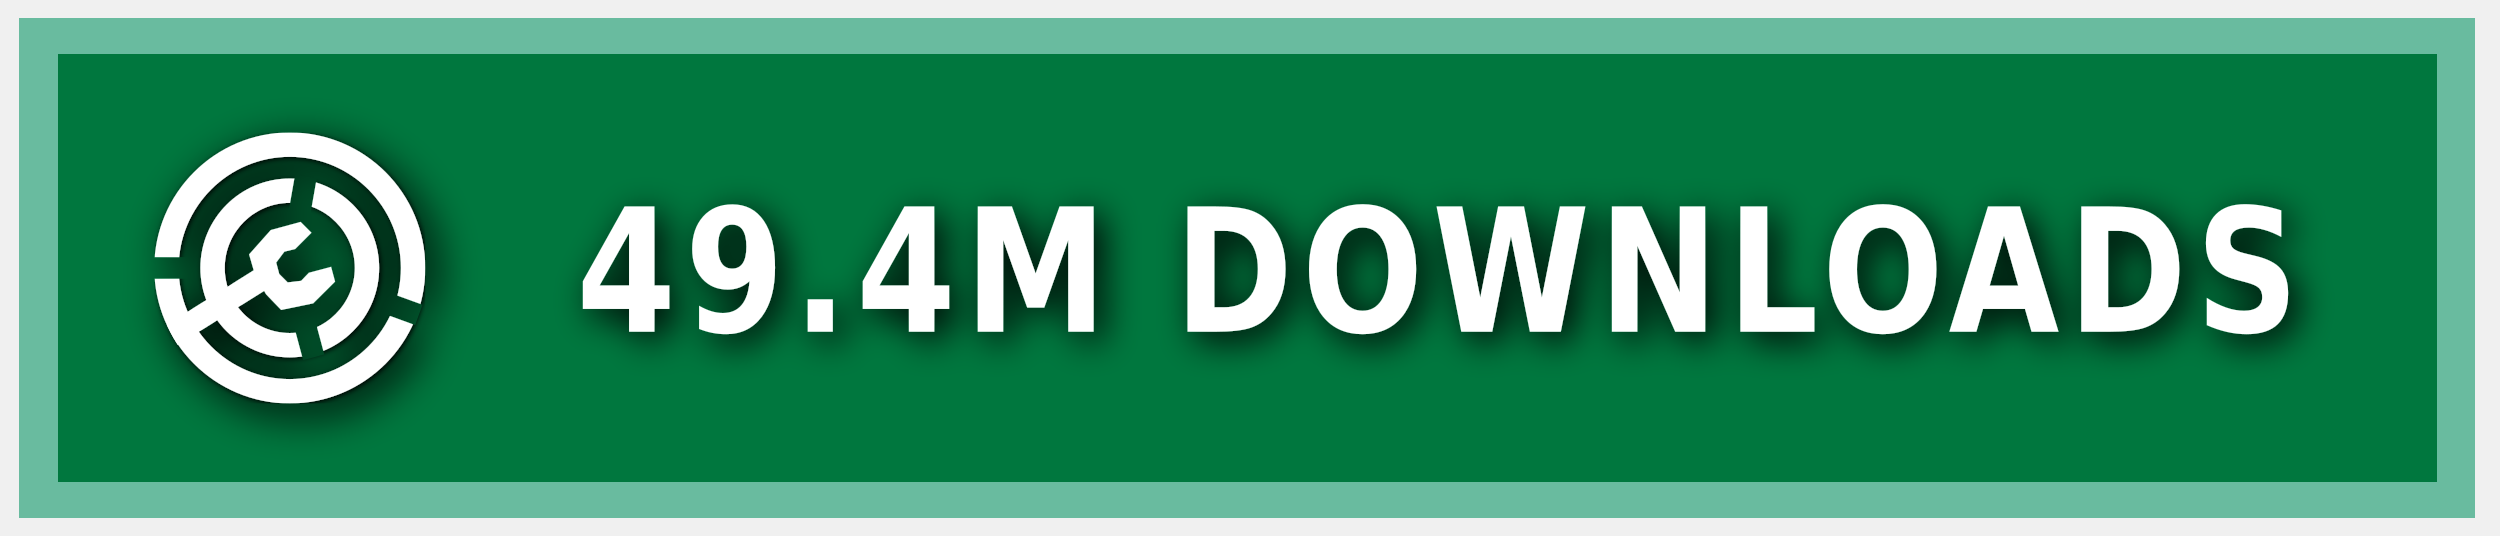
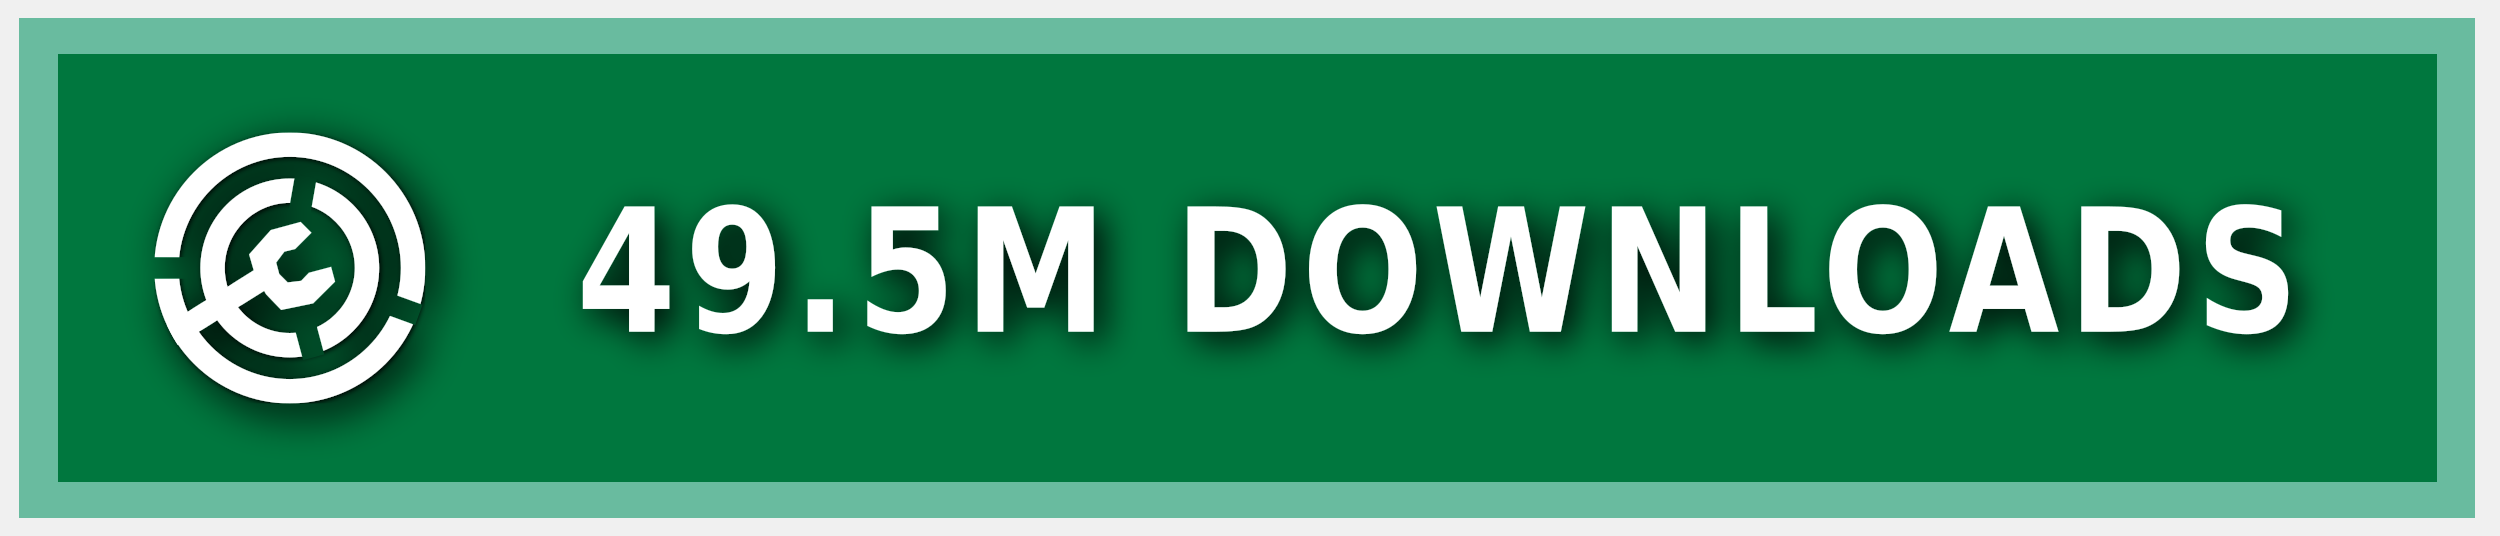
<svg xmlns="http://www.w3.org/2000/svg" xmlns:ns1="https://boxy-svg.com" width="140" height="30" role="img" aria-label="MODRINTH">
  <style> g:not(.noshadow) { filter: drop-shadow(0.5px 0.5px 1.0px black); } </style>
  <defs>
    <ns1:guide x="121.656" y="10.118" angle="90" />
    <ns1:guide x="127.198" y="17.628" angle="90" />
    <ns1:guide x="8.199" y="-3.08" angle="0" />
    <ns1:guide x="20.449" y="-4.101" angle="0" />
    <ns1:guide x="121.656" y="10.118" angle="90" />
    <ns1:guide x="127.198" y="17.628" angle="90" />
    <ns1:guide x="8.199" y="-3.08" angle="0" />
    <ns1:guide x="20.449" y="-4.101" angle="0" />
  </defs>
  <g class="noshadow" shape-rendering="crispEdges" style="" transform="matrix(1.074564, 0, 0, 1, 0, 0)">
    <rect x="1" y="1" width="128" height="28" style="fill: #00954E;" />
    <rect x="1" y="1" width="128" height="28" style="fill: rgba(0, 0, 0, 0.2);" />
    <rect x="2" y="2" width="126" height="26" style="fill: none; stroke-width:2px; stroke: rgba(211, 255, 255, 0.5);" />
  </g>
  <g fill-rule="evenodd" stroke-linejoin="round" stroke-miterlimit="1.5" clip-rule="evenodd" transform="matrix(1.2, 0, 0, 1.2, -1.2, -1.5)">
    <path fill="none" d="M 8.199 7.432 L 20.846 7.432 L 20.846 20.079 L 8.199 20.079 L 8.199 7.432 Z" style="" />
    <g clip-path="url(#a)" transform="matrix(0.126469, 0, 0, 0.126469, 8.198999, 7.431019)" style="">
      <path fill="#ffffff" d="M50 17c18.207 0 32.988 14.787 32.988 33S68.207 83 50 83 17.012 68.213 17.012 50 31.793 17 50 17Zm0 9c13.24 0 23.988 10.755 23.988 24S63.24 74 50 74 26.012 63.245 26.012 50 36.76 26 50 26Z" />
    </g>
    <g clip-path="url(#b)" transform="matrix(0.126469, 0, 0, 0.126469, 8.198999, 7.431019)" style="">
      <path fill="#ffffff" d="M50 0c27.596 0 50 22.404 50 50s-22.404 50-50 50S0 77.596 0 50 22.404 0 50 0Zm0 9c22.629 0 41 18.371 41 41S72.629 91 50 91 9 72.629 9 50 27.371 9 50 9Z" />
    </g>
    <g class="noshadow" clip-path="url(#c)" transform="matrix(0.112383, 0, 0, 0.122032, 8.268063, 7.737635)" style="">
      <path fill="none" stroke="#ffffff" stroke-width="9" d="M 50 50 L 5.171 75.882" />
    </g>
    <path fill="#ffffff" d="M 12.909 14.103 L 12.625 13.123 L 13.637 11.985 L 15.028 11.605 L 15.534 12.111 L 14.775 12.87 L 14.269 12.996 L 13.89 13.502 L 14.032 14.038 L 14.425 14.429 L 15.053 14.354 L 15.415 13.979 L 16.452 13.701 L 16.637 14.392 L 15.613 15.407 L 14.121 15.714 L 13.415 14.979 L 12.909 14.103 Z" style="" />
    <clipPath id="clip-1">
      <path d="M50 0c27.596 0 50 22.404 50 50s-22.404 50-50 50S0 77.596 0 50 22.404 0 50 0Zm0 39.549c5.768 0 10.451 4.683 10.451 10.451 0 5.768-4.683 10.451-10.451 10.451-5.768 0-10.451-4.683-10.451-10.451 0-5.768 4.683-10.451 10.451-10.451Z" />
    </clipPath>
    <g class="noshadow" clip-path="url(#clip-1)" transform="matrix(0.064459, 0.010209, -0.018807, 0.118741, -9.215255, -61.72825)" style="transform-origin: 27.985px 74.177px;">
      <path fill="none" stroke="#ffffff" stroke-width="9" d="M 49.29 67.75 L 6.679 80.603" style="" />
    </g>
  </g>
  <g>
    <clipPath id="a">
      <path fill-rule="evenodd" stroke-linejoin="round" stroke-miterlimit="1.5" clip-rule="evenodd" d="M100 0H0v100h100V0ZM46.002 49.295l.076 1.757 8.83 32.963 7.843-2.102-8.596-32.094 5.804-32.932-7.997-1.41-5.96 33.818Z" />
    </clipPath>
    <clipPath id="b">
      <path d="M0 0v46h50l1.368.241L99 63.578l-2.736 7.517L49.295 54H0v46h100V0H0Z" />
    </clipPath>
    <clipPath id="c">
      <path d="M50 0c27.596 0 50 22.404 50 50s-22.404 50-50 50S0 77.596 0 50 22.404 0 50 0Zm0 39.549c5.768 0 10.451 4.683 10.451 10.451 0 5.768-4.683 10.451-10.451 10.451-5.768 0-10.451-4.683-10.451-10.451 0-5.768 4.683-10.451 10.451-10.451Z" />
    </clipPath>
  </g>
  <g fill="#fff" text-anchor="middle" font-family="Verdana,Geneva,DejaVu Sans,sans-serif" text-rendering="geometricPrecision" font-size="100" transform="matrix(1, 0, 0, 1, 13, 0)">
-     <text style="font-size: 80px; font-weight: 700; white-space: pre;" transform="matrix(0.1, 0, 0, 0.120296, 0, -3.678133)" x="675" y="185" letter-spacing="5">49.4M DOWNLOADS</text>
+     <text style="font-size: 80px; font-weight: 700; white-space: pre;" transform="matrix(0.1, 0, 0, 0.120296, 0, -3.678133)" x="675" y="185" letter-spacing="5">49.5M DOWNLOADS</text>
  </g>
</svg>
